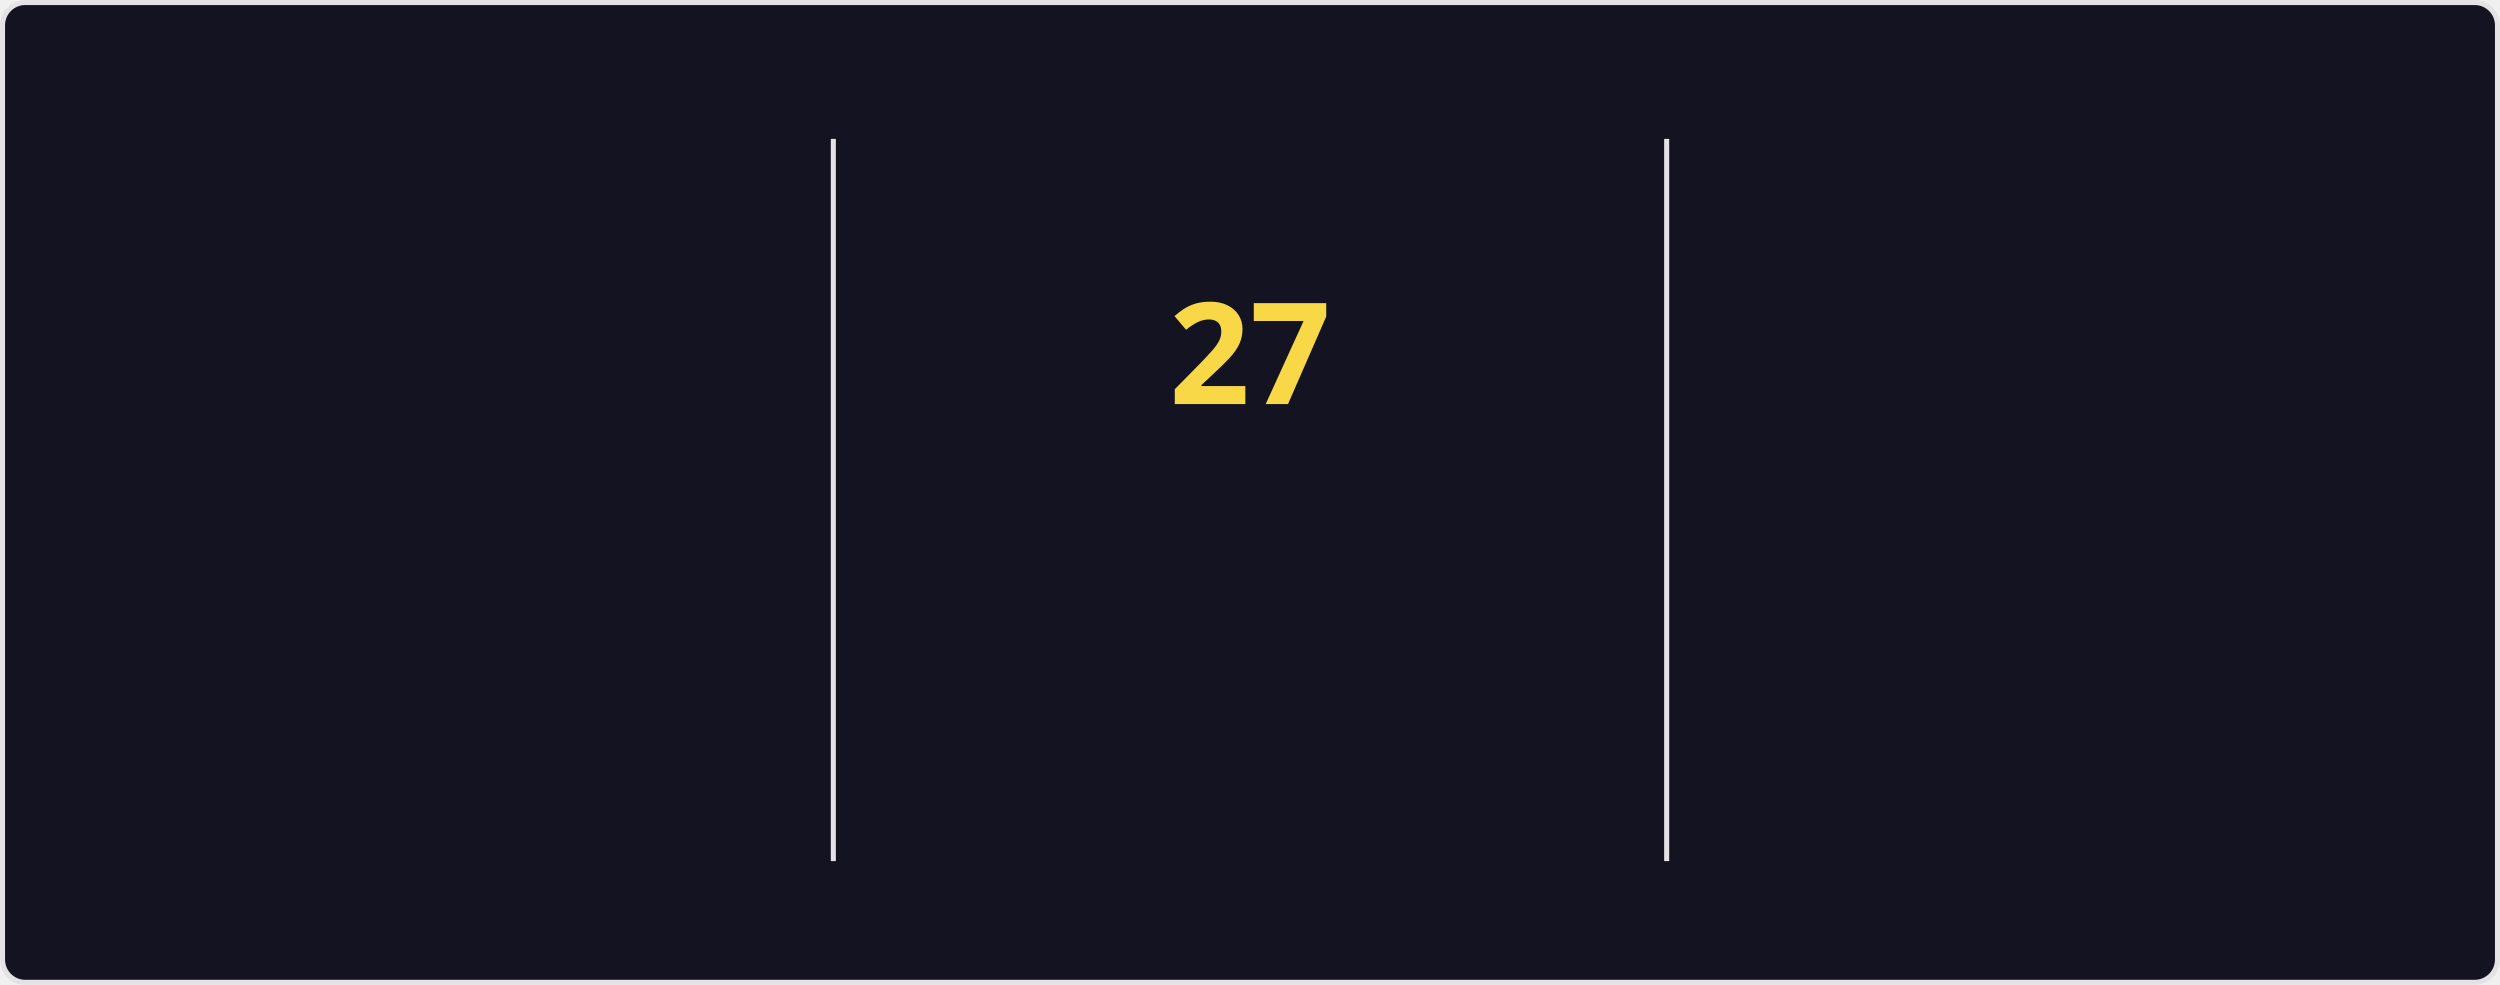
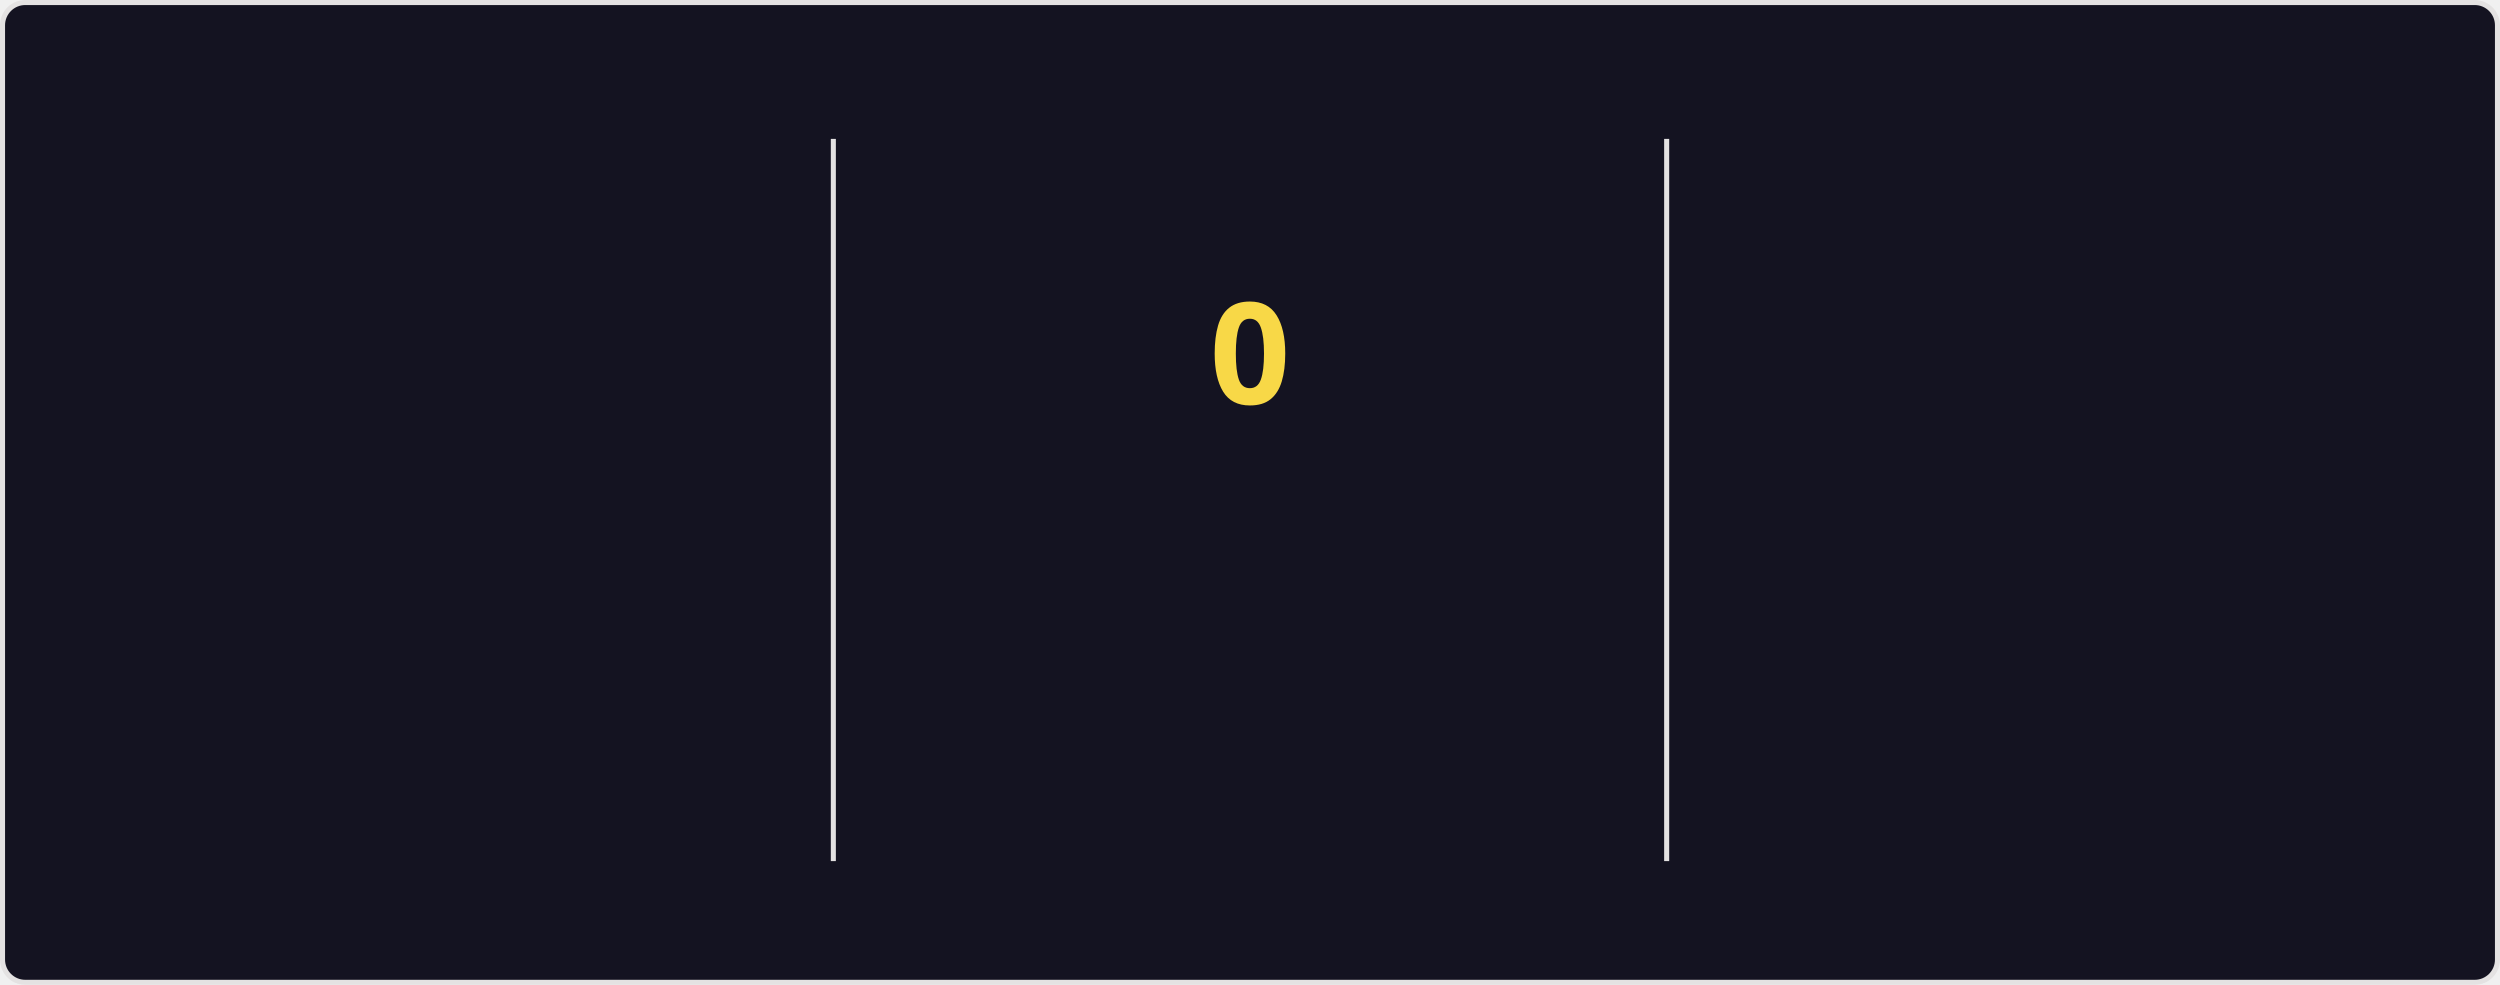
<svg xmlns="http://www.w3.org/2000/svg" style="isolation: isolate" viewBox="0 0 495 195" width="495px" height="195px" direction="ltr">
  <style>
    @keyframes currstreak {
      0% { font-size: 3px; opacity: 0.2; }
      80% { font-size: 34px; opacity: 1; }
      100% { font-size: 28px; opacity: 1; }
    }
    @keyframes fadein {
      0% { opacity: 0; }
      100% { opacity: 1; }
    }
    .big-number {
      font-family: "Segoe UI", Ubuntu, sans-serif;
      font-weight: 700;
      font-size: 28px;
      fill: #fe428e;
    }
    .label {
      font-family: "Segoe UI", Ubuntu, sans-serif;
      font-weight: 400;
      font-size: 14px;
      fill: #fe428e;
    }
    .range-text {
      font-family: "Segoe UI", Ubuntu, sans-serif;
      font-weight: 400;
      font-size: 12px;
      fill: #a9fef7;
    }
    .current-streak-num {
      font-family: "Segoe UI", Ubuntu, sans-serif;
      font-weight: 700;
      font-size: 28px;
      fill: #f8d847;
    }</style>
  <defs>
    <clipPath id="outer_rectangle">
      <rect width="495" height="195" rx="4.5" />
    </clipPath>
    <mask id="mask_out_ring_behind_fire">
      <rect width="495" height="195" fill="white" />
      <ellipse id="mask-ellipse" cx="247.5" cy="32" rx="13" ry="18" fill="black" />
    </mask>
  </defs>
  <g clip-path="url(#outer_rectangle)">
    <g style="isolation: isolate">
      <rect fill="#141321" rx="4.5" x="0.5" y="0.5" width="494" height="194" stroke="#e4e2e2" />
    </g>
    <g style="isolation: isolate">
      <line x1="165" y1="28" x2="165" y2="170" vector-effect="non-scaling-stroke" stroke-width="1" stroke="#e4e2e2" stroke-linejoin="miter" stroke-linecap="square" stroke-miterlimit="3" />
      <line x1="330" y1="28" x2="330" y2="170" vector-effect="non-scaling-stroke" stroke-width="1" stroke="#e4e2e2" stroke-linejoin="miter" stroke-linecap="square" stroke-miterlimit="3" />
    </g>
    <g style="isolation: isolate">
      <g transform="translate(82.5, 48)">
        <text x="0" y="32" stroke-width="0" text-anchor="middle" class="big-number" style="opacity: 0; animation: fadein 0.5s linear forwards 0.6s">
            5.7K
          </text>
      </g>
      <g transform="translate(82.5, 84)">
        <text x="0" y="32" stroke-width="0" text-anchor="middle" class="label" style="opacity: 0; animation: fadein 0.5s linear forwards 0.7s">
            Total Contributions
          </text>
      </g>
      <g transform="translate(82.5, 114)">
        <text x="0" y="32" stroke-width="0" text-anchor="middle" class="range-text" style="opacity: 0; animation: fadein 0.5s linear forwards 0.8s">
            Aug 3 - Present
          </text>
      </g>
    </g>
    <g style="isolation: isolate">
      <g mask="url(#mask_out_ring_behind_fire)">
        <circle cx="247.5" cy="71" r="40" fill="none" stroke="#fe428e" stroke-width="5" style="opacity: 0; animation: fadein 0.5s linear forwards 0.4s" />
      </g>
      <g transform="translate(247.5, 19.5)" stroke-opacity="0" style="opacity: 0; animation: fadein 0.5s linear forwards 0.6s">
        <path d="M -12 -0.5 L 15 -0.5 L 15 23.5 L -12 23.5 L -12 -0.5 Z" fill="none" />
        <path d="M 1.5 0.67 C 1.5 0.67 2.24 3.32 2.24 5.47 C 2.24 7.53 0.89 9.2 -1.17 9.2 C -3.23 9.2 -4.79 7.53 -4.79 5.47 L -4.76 5.11 C -6.78 7.51 -8 10.62 -8 13.99 C -8 18.41 -4.42 22 0 22 C 4.42 22 8 18.41 8 13.99 C 8 8.6 5.41 3.79 1.5 0.67 Z M -0.29 19 C -2.07 19 -3.51 17.6 -3.51 15.86 C -3.51 14.24 -2.46 13.1 -0.7 12.74 C 1.07 12.38 2.9 11.53 3.92 10.16 C 4.31 11.45 4.51 12.81 4.51 14.2 C 4.51 16.85 2.36 19 -0.29 19 Z" fill="#fe428e" stroke-opacity="0" />
      </g>
      <g transform="translate(247.5, 48)">
        <text x="0" y="32" stroke-width="0" text-anchor="middle" class="current-streak-num" style="animation: currstreak 0.6s linear forwards">
-             27
+             0
          </text>
      </g>
      <g transform="translate(247.5, 108)">
        <text x="0" y="32" stroke-width="0" text-anchor="middle" class="label" style="opacity: 0; animation: fadein 0.5s linear forwards 0.9s">
            Current Streak
          </text>
      </g>
      <g transform="translate(247.5, 145)">
        <text x="0" y="21" stroke-width="0" text-anchor="middle" class="range-text" style="opacity: 0; animation: fadein 0.5s linear forwards 0.9s">
-             Jul 12 - Aug 7
+             0 days
          </text>
      </g>
    </g>
    <g style="isolation: isolate">
      <g transform="translate(412.5, 48)">
        <text x="0" y="32" stroke-width="0" text-anchor="middle" class="big-number" style="opacity: 0; animation: fadein 0.5s linear forwards 1.2s">
            27
          </text>
      </g>
      <g transform="translate(412.5, 84)">
        <text x="0" y="32" stroke-width="0" text-anchor="middle" class="label" style="opacity: 0; animation: fadein 0.5s linear forwards 1.3s">
            Longest Streak
          </text>
      </g>
      <g transform="translate(412.5, 114)">
        <text x="0" y="32" stroke-width="0" text-anchor="middle" class="range-text" style="opacity: 0; animation: fadein 0.5s linear forwards 1.4s">
            Jul 12 - Aug 7
          </text>
      </g>
    </g>
  </g>
</svg>
